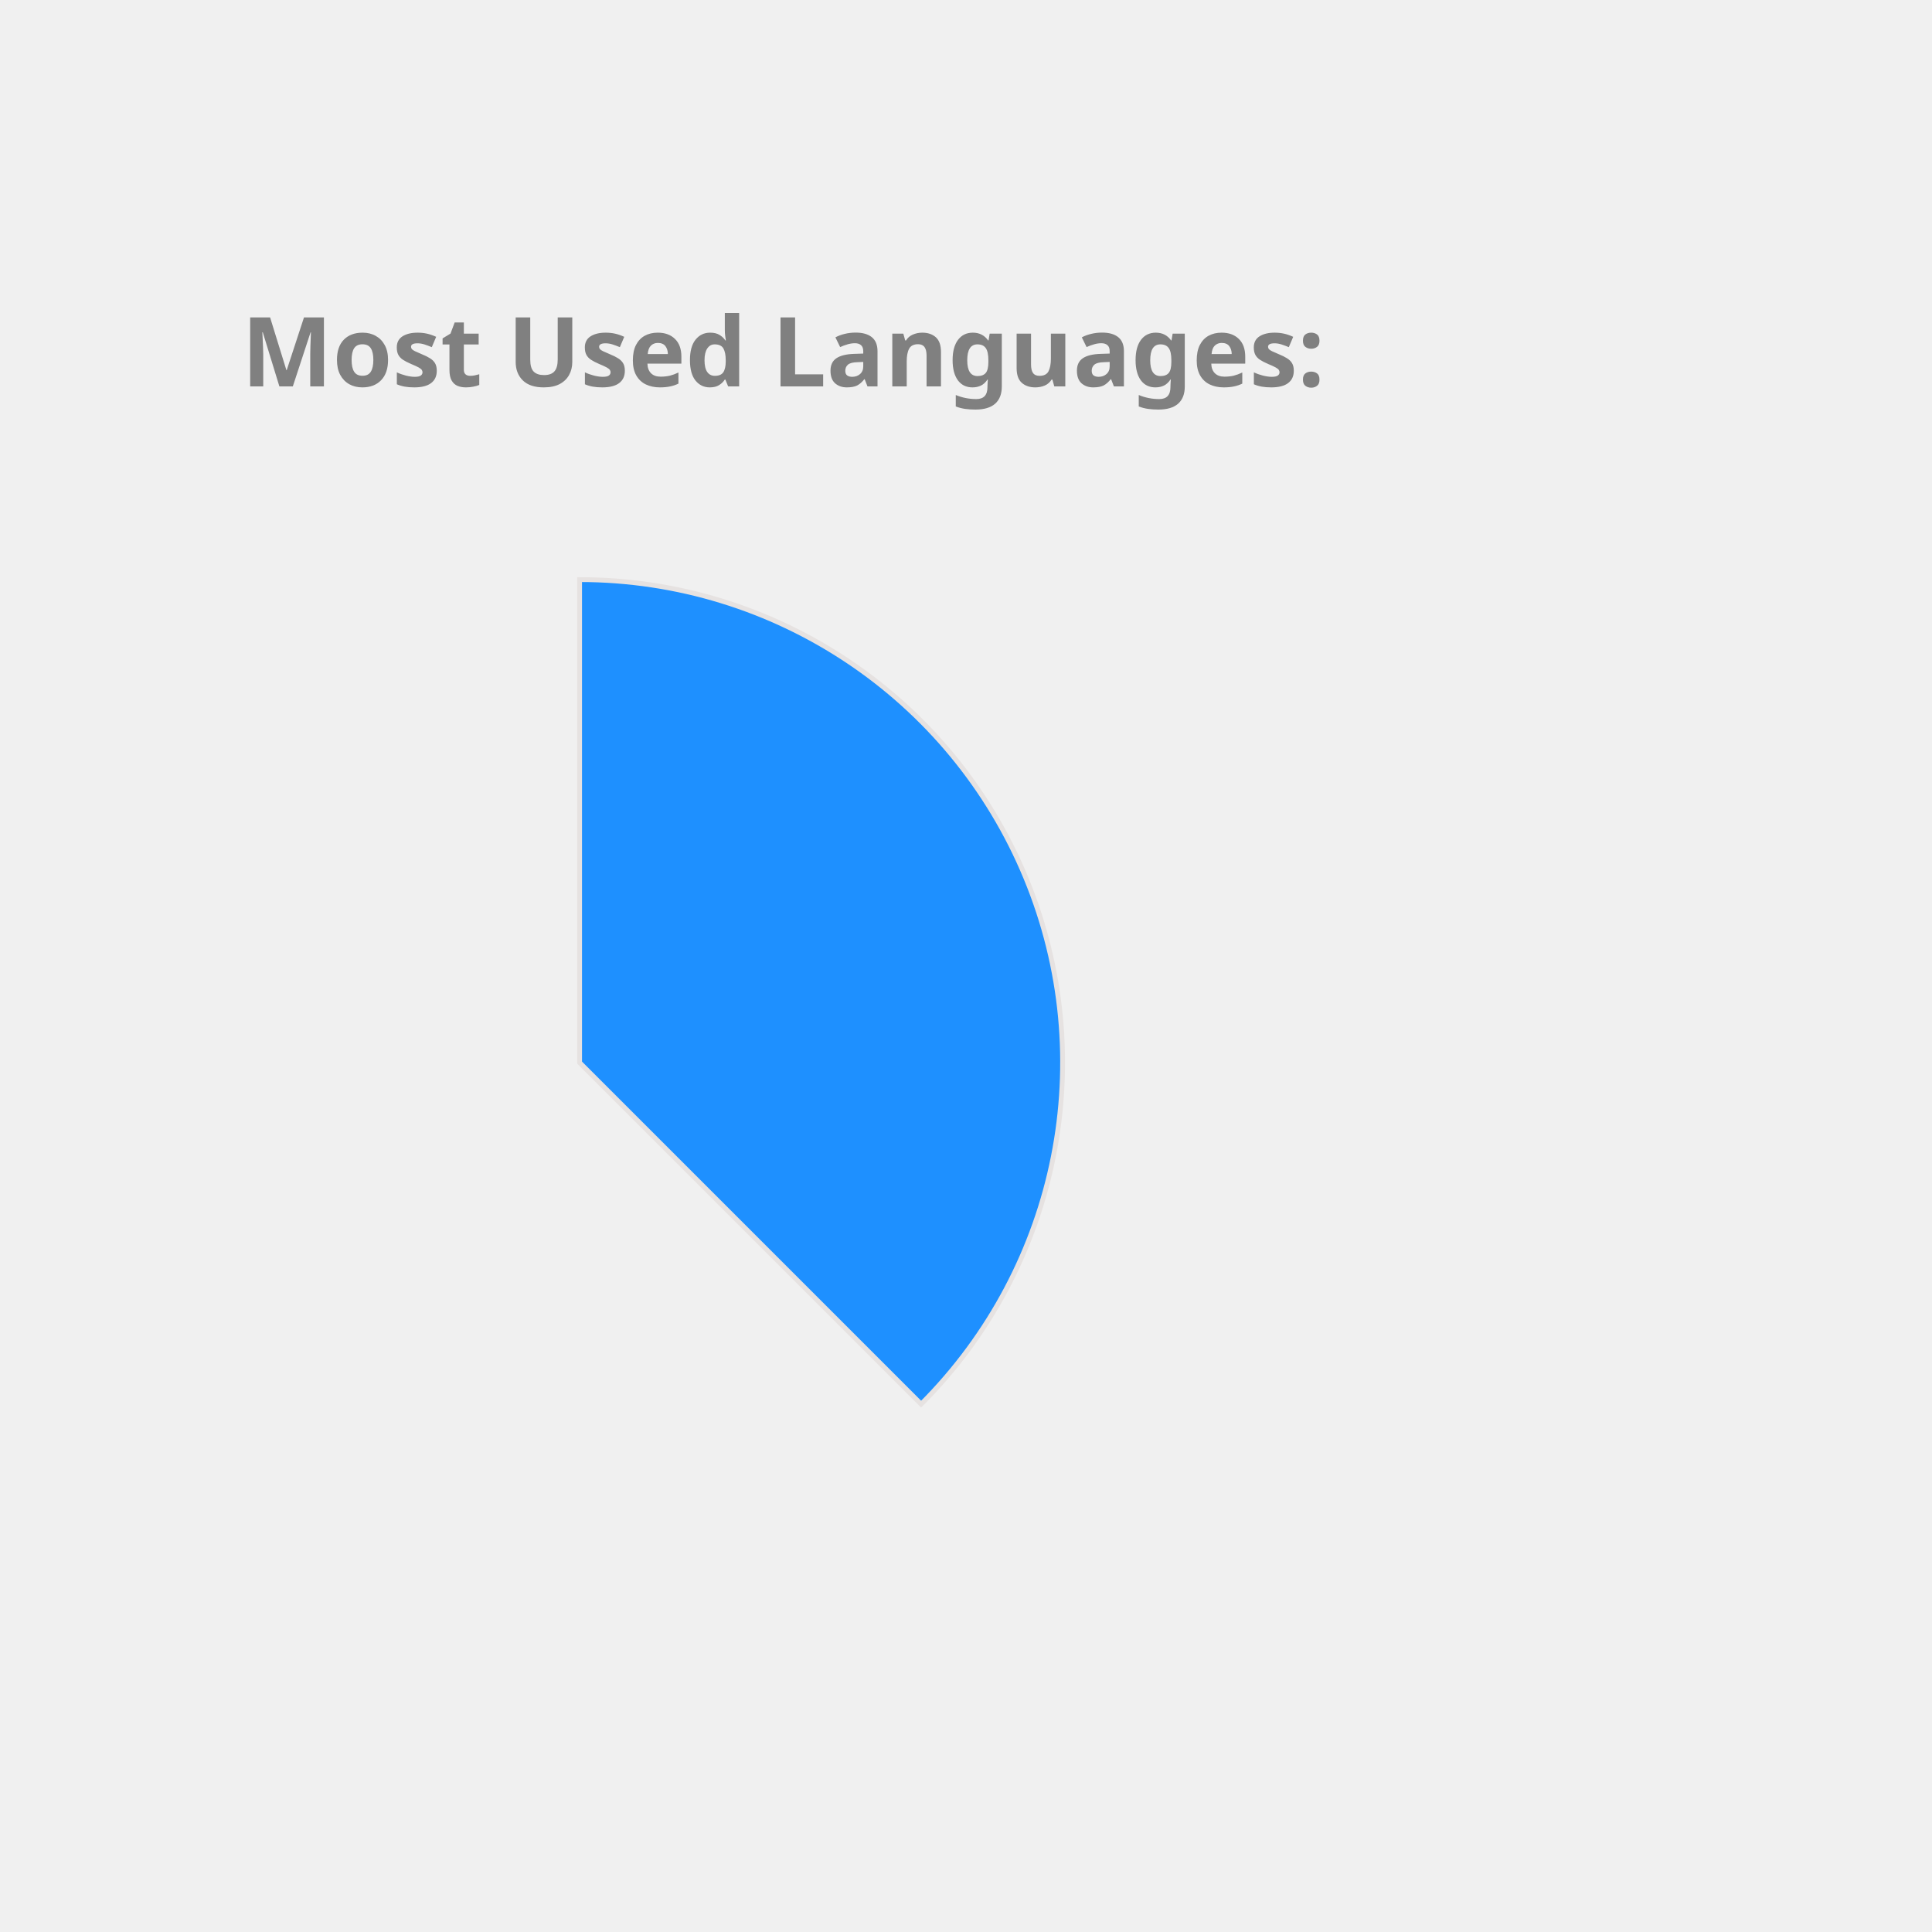
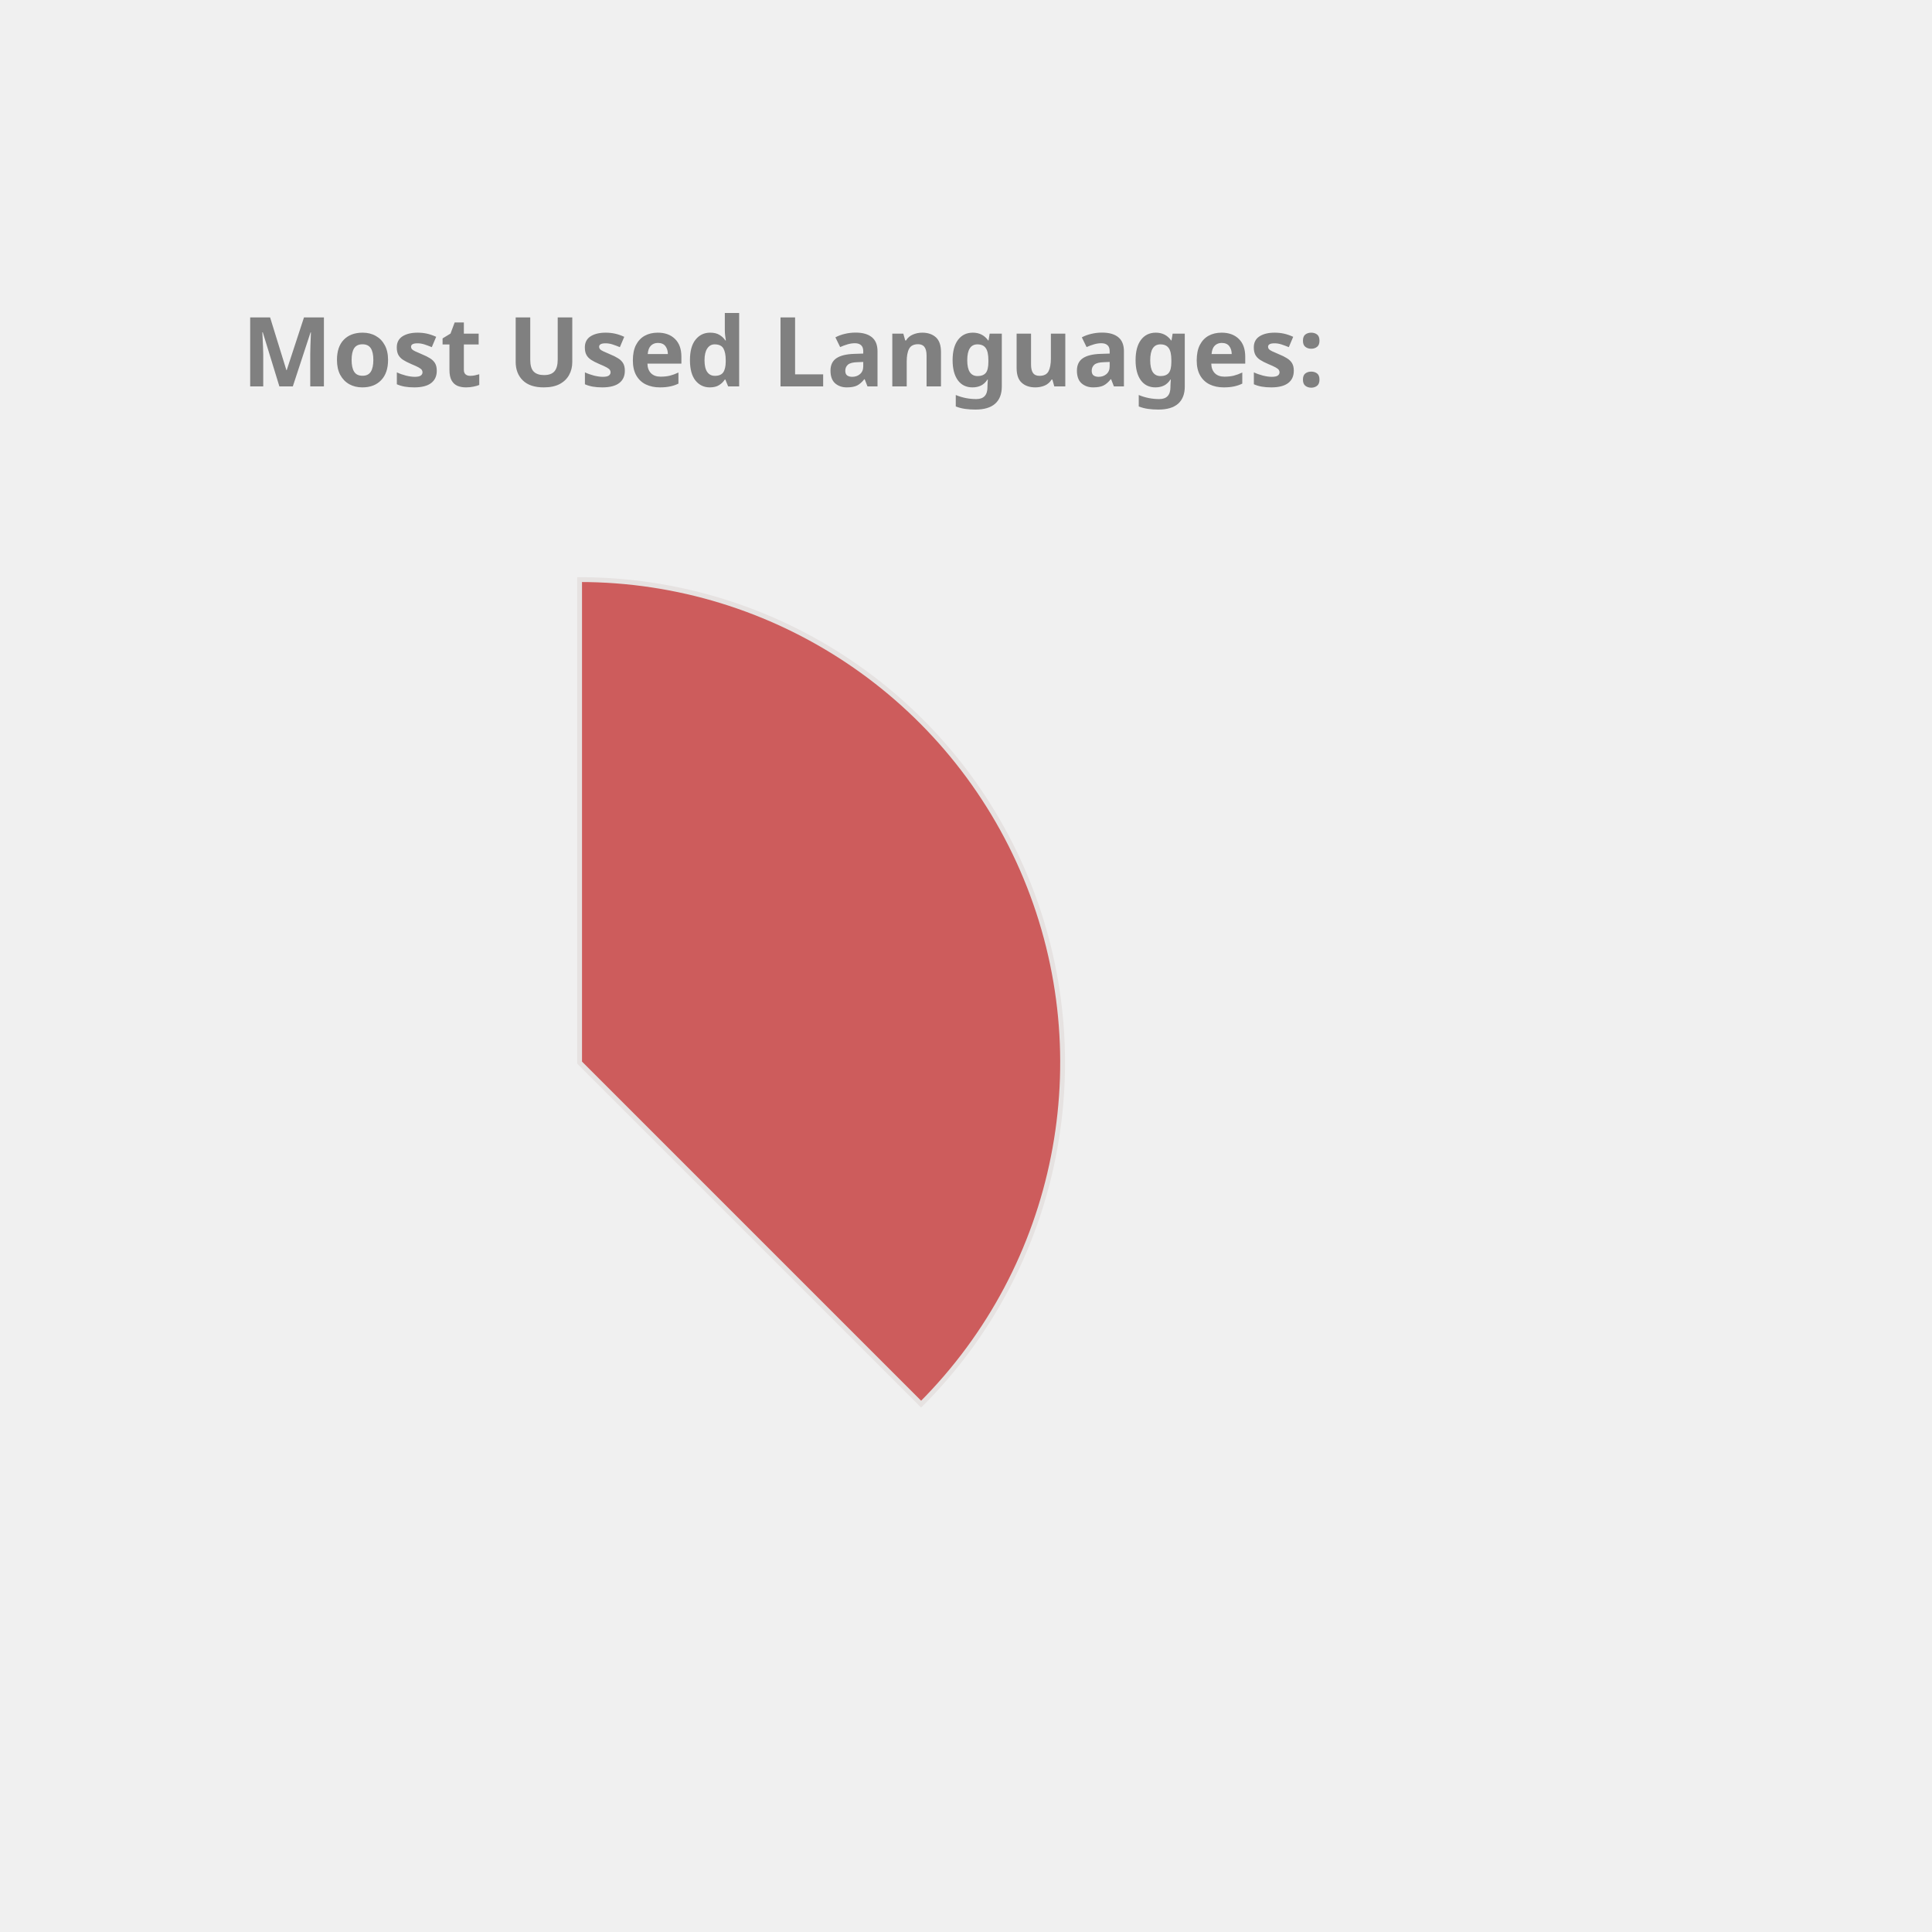
<svg xmlns="http://www.w3.org/2000/svg" height="350px" width="350px" viewBox="0 0 400 400">
  <style> 
        .label {
                font: bold 20px sans-serif;
                color: #404040;
                -webkit-text-stroke: 1px white;
        }

        path {
                stroke: #E6E2E1;
                stroke-width: 1px;
                transform: translate(60px, 100px);
        }

        .path_1 {
                animation: fadeIn 5s linear forwards;
        }

        .path_2 {
                transform: scale(0);
                animation: fadeIn 5s linear forwards 5s;
        }


        
        .path_3 {
                transform: scale(0);
                animation: fadeIn 5s linear forwards 10s;
        }


        .path_4 {
                transform: scale(0);
                animation: fadeIn 5s linear forwards 15s;
        }

        .path_5 {
                transform: scale(0);
                animation: fadeIn 5s linear forwards 20s;
        }

        .path_6 {
                transform: scale(0);
                animation: fadeIn 5s linear forwards 25s;
        }

        .path_7 {
                transform: scale(0);
                animation: fadeIn 5s linear forwards 30s;
        }

        .path_8 {
                transform: scale(0);
                animation: fadeIn 5s linear forwards 35s;
        }

        .path_9 {
                transform: scale(0);
                animation: fadeIn 5s linear forwards 40s;
        }

        .path_10 {
                transform: scale(0);
                animation: fadeIn 5s linear forwards 45s;
        }

        @keyframes fadeIn {
                0% {                        
                        transform: translate(250px, 300px) rotate(0deg) scale(0);
                        
                }
                50% {
                        transform: translate(150px, 220px) rotate(180deg) scale(0.5);
                        
                }
                
                100% {
                        transform: translate(60px, 120px) rotate(360deg) scale(1);
                        
                }
        }
        .txt_1 {
                opacity: 0;
                animation: txtShow 5s linear forwards 0s;
        }

        .txt_2 {
                opacity: 0;
                animation: txtShow 5s linear forwards 5s;
        }

        .txt_3 {
                opacity: 0;
                animation: txtShow 5s linear forwards 10s;
        }

        .txt_4 {
                opacity: 0;
                animation: txtShow 5s linear forwards 15s;
        }

        .txt_5 {
                opacity: 0;
                animation: txtShow 5s linear forwards 20s;
        }

        .txt_6 {
                opacity: 0;
                animation: txtShow 5s linear forwards 25s;
        }

        .txt_7 {
                opacity: 0;
                animation: txtShow 5s linear forwards 30s;
        }

        .txt_8 {
                opacity: 0;
                animation: txtShow 5s linear forwards 35s;
        }

        .txt_9 {
                opacity: 0;
                animation: txtShow 5s linear forwards 40s;
        }

        .txt_10 {
                opacity: 0;
                animation: txtShow 5s linear forwards 45s;
        }

        @keyframes txtShow {
                0% {                        
                        opacity: 0;
                        transform: translate(0px, 0px) scale(0);
                }
                100% {
                        opacity: 1;
                        transform: translate(0px, 0px) scale(1);
                        
                }
        }
</style>
-   <path class="path_1" d="M 60,120 L 60,20 A 100,100 0 0 1 130.711,190.711 Z" fill="DodgerBlue" stroke="#fff" stroke-width="2" />
-   <text class="txt_1" x="260" y="150" fill="DodgerBlue" stroke="DodgerBlue" stroke-width="1">Java</text>
-   <path class="path_2" d="M 60,120 L 130.711,190.711 A 100,100 0 0 1 -19.779,180.293 Z" fill="Orchid" stroke="#fff" stroke-width="2" />
-   <text class="txt_2" x="260" y="170" fill="Orchid" stroke="Orchid" stroke-width="1">TypeScript</text>
-   <path class="path_3" d="M 60,120 L -19.779,180.293 A 100,100 0 0 1 -30.483,77.422 Z" fill="Pink" stroke="#fff" stroke-width="2" />
-   <text class="txt_3" x="260" y="190" fill="Pink" stroke="Pink" stroke-width="1">JavaScript</text>
-   <path class="path_4" d="M 60,120 L -30.483,77.422 A 100,100 0 0 1 -11.154,49.735 Z" fill="DarkKhaki" stroke="#fff" stroke-width="2" />
-   <text class="txt_4" x="260" y="210" fill="DarkKhaki" stroke="DarkKhaki" stroke-width="1">HTML</text>
-   <path class="path_5" d="M 60,120 L -11.154,49.735 A 100,100 0 0 1 9.638,33.608 Z" fill="LightSeaGreen" stroke="#fff" stroke-width="2" />
-   <text class="txt_5" x="260" y="230" fill="LightSeaGreen" stroke="LightSeaGreen" stroke-width="1">Sass</text>
-   <path class="path_6" d="M 60,120 L 9.638,33.608 A 100,100 0 0 1 29.696,24.702 Z" fill="MediumAquaMarine" stroke="#fff" stroke-width="2" />
-   <text class="txt_6" x="260" y="250" fill="MediumAquaMarine" stroke="MediumAquaMarine" stroke-width="1">CSS</text>
-   <path class="path_7" d="M 60,120 L 29.696,24.702 A 100,100 0 0 1 39.414,22.142 Z" fill="Tan" stroke="#fff" stroke-width="2" />
-   <text class="txt_7" x="260" y="270" fill="Tan" stroke="Tan" stroke-width="1">Python</text>
-   <path class="path_8" d="M 60,120 L 39.414,22.142 A 100,100 0 0 1 48.714,20.639 Z" fill="RosyBrown" stroke="#fff" stroke-width="2" />
-   <text class="txt_8" x="260" y="290" fill="RosyBrown" stroke="RosyBrown" stroke-width="1">Batchfile</text>
-   <path class="path_9" d="M 60,120 L 48.714,20.639 A 100,100 0 0 1 54.976,20.126 Z" fill="Gold" stroke="#fff" stroke-width="2" />
-   <text class="txt_9" x="260" y="310" fill="Gold" stroke="Gold" stroke-width="1">SCSS</text>
-   <path class="path_10" d="M 60,120 L 54.976,20.126 A 100,100 0 0 1 59.372,20.002 Z" fill="MediumSlateBlue" stroke="#fff" stroke-width="2" />
-   <text class="txt_10" x="260" y="330" fill="MediumSlateBlue" stroke="MediumSlateBlue" stroke-width="1">Mustache</text>
+   <path class="path_1" d="M 60,120 L 60,20 A 100,100 0 0 1 130.711,190.711 Z" fill="IndianRed" stroke="#fff" stroke-width="2" />
+   <text class="txt_1" x="260" y="150" fill="IndianRed" stroke="IndianRed" stroke-width="1">Java</text>
+   <path class="path_2" d="M 60,120 L 130.711,190.711 A 100,100 0 0 1 -19.779,180.293 Z" fill="Tomato" stroke="#fff" stroke-width="2" />
+   <text class="txt_2" x="260" y="170" fill="Tomato" stroke="Tomato" stroke-width="1">TypeScript</text>
+   <path class="path_3" d="M 60,120 L -19.779,180.293 A 100,100 0 0 1 -30.483,77.422 Z" fill="RosyBrown" stroke="#fff" stroke-width="2" />
+   <text class="txt_3" x="260" y="190" fill="RosyBrown" stroke="RosyBrown" stroke-width="1">JavaScript</text>
+   <path class="path_4" d="M 60,120 L -30.483,77.422 A 100,100 0 0 1 -11.154,49.735 Z" fill="CornflowerBlue" stroke="#fff" stroke-width="2" />
+   <text class="txt_4" x="260" y="210" fill="CornflowerBlue" stroke="CornflowerBlue" stroke-width="1">HTML</text>
+   <path class="path_5" d="M 60,120 L -11.154,49.735 A 100,100 0 0 1 9.638,33.608 Z" fill="DarkKhaki" stroke="#fff" stroke-width="2" />
+   <text class="txt_5" x="260" y="230" fill="DarkKhaki" stroke="DarkKhaki" stroke-width="1">Sass</text>
+   <path class="path_6" d="M 60,120 L 9.638,33.608 A 100,100 0 0 1 29.696,24.702 Z" fill="Chocolate" stroke="#fff" stroke-width="2" />
+   <text class="txt_6" x="260" y="250" fill="Chocolate" stroke="Chocolate" stroke-width="1">CSS</text>
+   <path class="path_7" d="M 60,120 L 29.696,24.702 A 100,100 0 0 1 39.414,22.142 Z" fill="RoyalBlue" stroke="#fff" stroke-width="2" />
+   <text class="txt_7" x="260" y="270" fill="RoyalBlue" stroke="RoyalBlue" stroke-width="1">Python</text>
+   <path class="path_8" d="M 60,120 L 39.414,22.142 A 100,100 0 0 1 48.714,20.639 Z" fill="MediumTurquoise" stroke="#fff" stroke-width="2" />
+   <text class="txt_8" x="260" y="290" fill="MediumTurquoise" stroke="MediumTurquoise" stroke-width="1">Batchfile</text>
+   <path class="path_9" d="M 60,120 L 48.714,20.639 A 100,100 0 0 1 54.976,20.126 Z" fill="DodgerBlue" stroke="#fff" stroke-width="2" />
+   <text class="txt_9" x="260" y="310" fill="DodgerBlue" stroke="DodgerBlue" stroke-width="1">SCSS</text>
+   <path class="path_10" d="M 60,120 L 54.976,20.126 A 100,100 0 0 1 59.372,20.002 Z" fill="Crimson" stroke="#fff" stroke-width="2" />
+   <text class="txt_10" x="260" y="330" fill="Crimson" stroke="Crimson" stroke-width="1">Mustache</text>
  <g class="label">
    <text x="50" y="80" fill="grey">Most Used Languages:</text>
  </g>
</svg>
